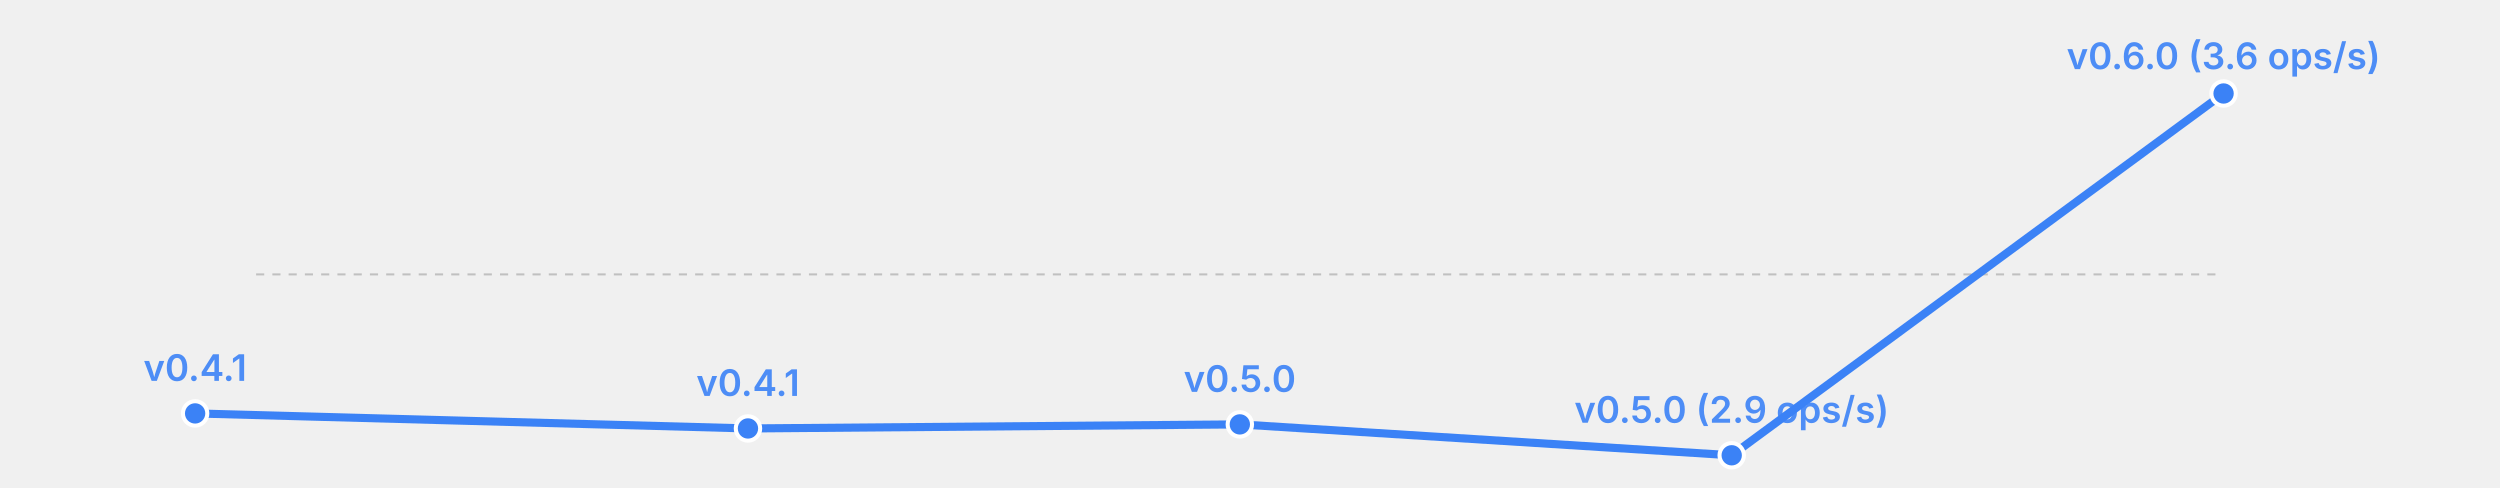
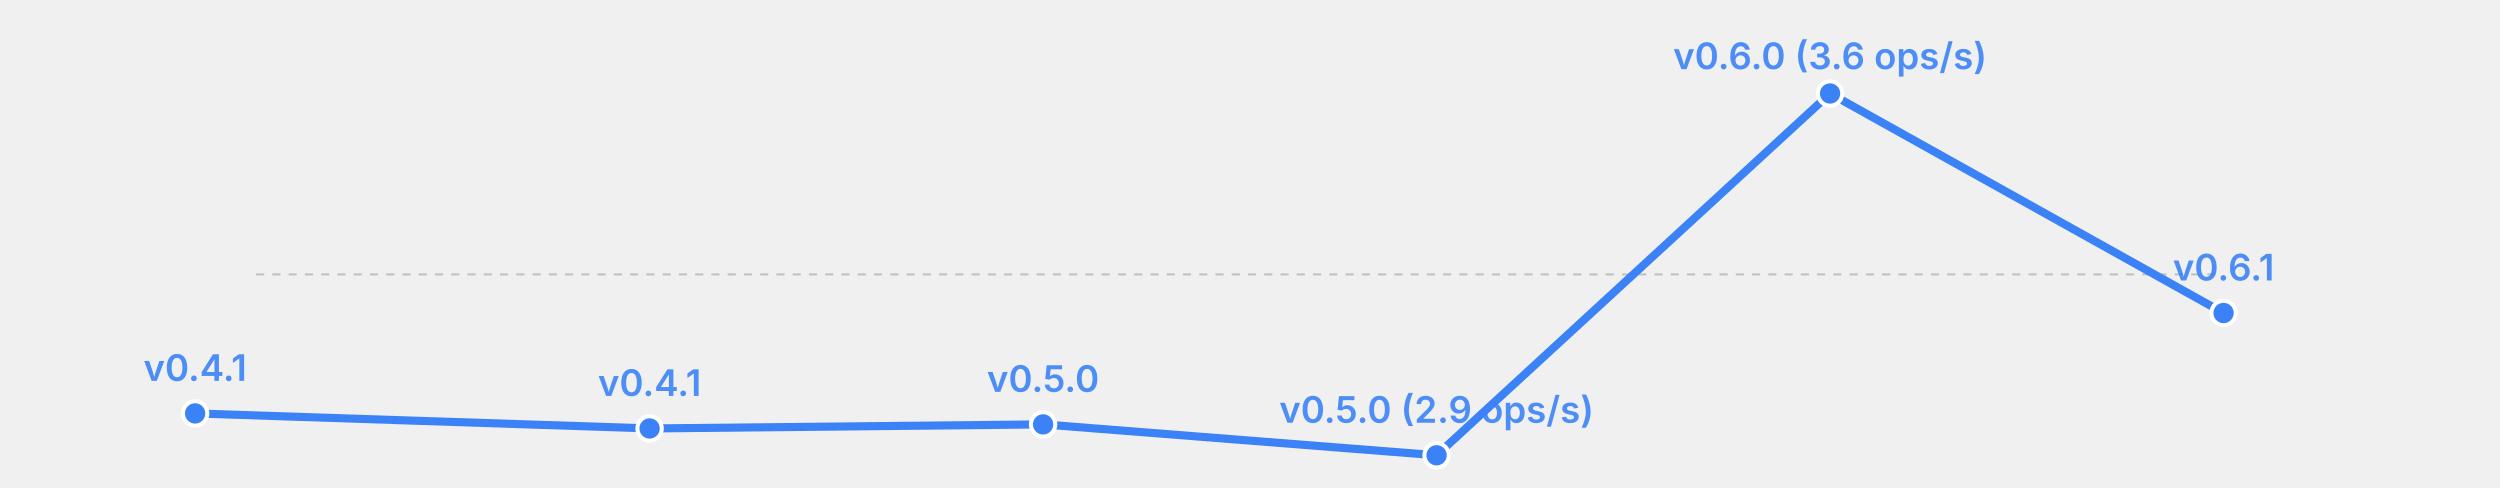
<svg xmlns="http://www.w3.org/2000/svg" width="615" height="120" viewBox="0 0 615 120">
  <rect width="615" height="120" fill="transparent" />
  <line x1="63" y1="67.5" x2="547" y2="67.5" stroke="currentColor" stroke-width="0.5" opacity="0.2" stroke-dasharray="2,2" />
-   <polyline fill="none" stroke="#3b82f6" stroke-width="2" points="48.0,101.7 184.0,105.4 305.0,104.4 426.0,112.0 547.0,23.0" stroke-linecap="round" stroke-linejoin="round" />
+   <polyline fill="none" stroke="#3b82f6" stroke-width="2" points="48.0,101.7 159.8,105.4 256.6,104.4 353.4,112.0 450.2,23.0 547.0,77.0" stroke-linecap="round" stroke-linejoin="round" />
  <circle cx="48.0" cy="101.7" r="3" fill="#3b82f6" stroke="white" stroke-width="1" />
  <text x="48.0" y="93.7" font-size="9" fill="#3b82f6" text-anchor="middle" font-family="system-ui, -apple-system, sans-serif" font-weight="600" opacity="0.9">v0.4.1</text>
-   <circle cx="184.0" cy="105.4" r="3" fill="#3b82f6" stroke="white" stroke-width="1" />
-   <text x="184.0" y="97.4" font-size="9" fill="#3b82f6" text-anchor="middle" font-family="system-ui, -apple-system, sans-serif" font-weight="600" opacity="0.9">v0.4.1</text>
-   <circle cx="305.0" cy="104.4" r="3" fill="#3b82f6" stroke="white" stroke-width="1" />
-   <text x="305.0" y="96.4" font-size="9" fill="#3b82f6" text-anchor="middle" font-family="system-ui, -apple-system, sans-serif" font-weight="600" opacity="0.9">v0.5.0</text>
-   <circle cx="426.0" cy="112.0" r="3" fill="#3b82f6" stroke="white" stroke-width="1" />
-   <text x="426.0" y="104.0" font-size="9" fill="#3b82f6" text-anchor="middle" font-family="system-ui, -apple-system, sans-serif" font-weight="600" opacity="0.9">v0.5.0 (2.9 ops/s)</text>
-   <circle cx="547.0" cy="23.0" r="3" fill="#3b82f6" stroke="white" stroke-width="1" />
-   <text x="547.0" y="17.0" font-size="9" fill="#3b82f6" text-anchor="middle" font-family="system-ui, -apple-system, sans-serif" font-weight="600" opacity="0.9">v0.6.0 (3.6 ops/s)</text>
+   <circle cx="159.8" cy="105.4" r="3" fill="#3b82f6" stroke="white" stroke-width="1" />
+   <text x="159.8" y="97.4" font-size="9" fill="#3b82f6" text-anchor="middle" font-family="system-ui, -apple-system, sans-serif" font-weight="600" opacity="0.9">v0.4.1</text>
+   <circle cx="256.6" cy="104.4" r="3" fill="#3b82f6" stroke="white" stroke-width="1" />
+   <text x="256.6" y="96.4" font-size="9" fill="#3b82f6" text-anchor="middle" font-family="system-ui, -apple-system, sans-serif" font-weight="600" opacity="0.9">v0.5.0</text>
+   <circle cx="353.4" cy="112.0" r="3" fill="#3b82f6" stroke="white" stroke-width="1" />
+   <text x="353.4" y="104.0" font-size="9" fill="#3b82f6" text-anchor="middle" font-family="system-ui, -apple-system, sans-serif" font-weight="600" opacity="0.9">v0.5.0 (2.9 ops/s)</text>
+   <circle cx="450.2" cy="23.0" r="3" fill="#3b82f6" stroke="white" stroke-width="1" />
+   <text x="450.2" y="17.0" font-size="9" fill="#3b82f6" text-anchor="middle" font-family="system-ui, -apple-system, sans-serif" font-weight="600" opacity="0.9">v0.6.0 (3.6 ops/s)</text>
+   <circle cx="547.0" cy="77.0" r="3" fill="#3b82f6" stroke="white" stroke-width="1" />
+   <text x="547.0" y="69.0" font-size="9" fill="#3b82f6" text-anchor="middle" font-family="system-ui, -apple-system, sans-serif" font-weight="600" opacity="0.9">v0.6.1</text>
</svg>
